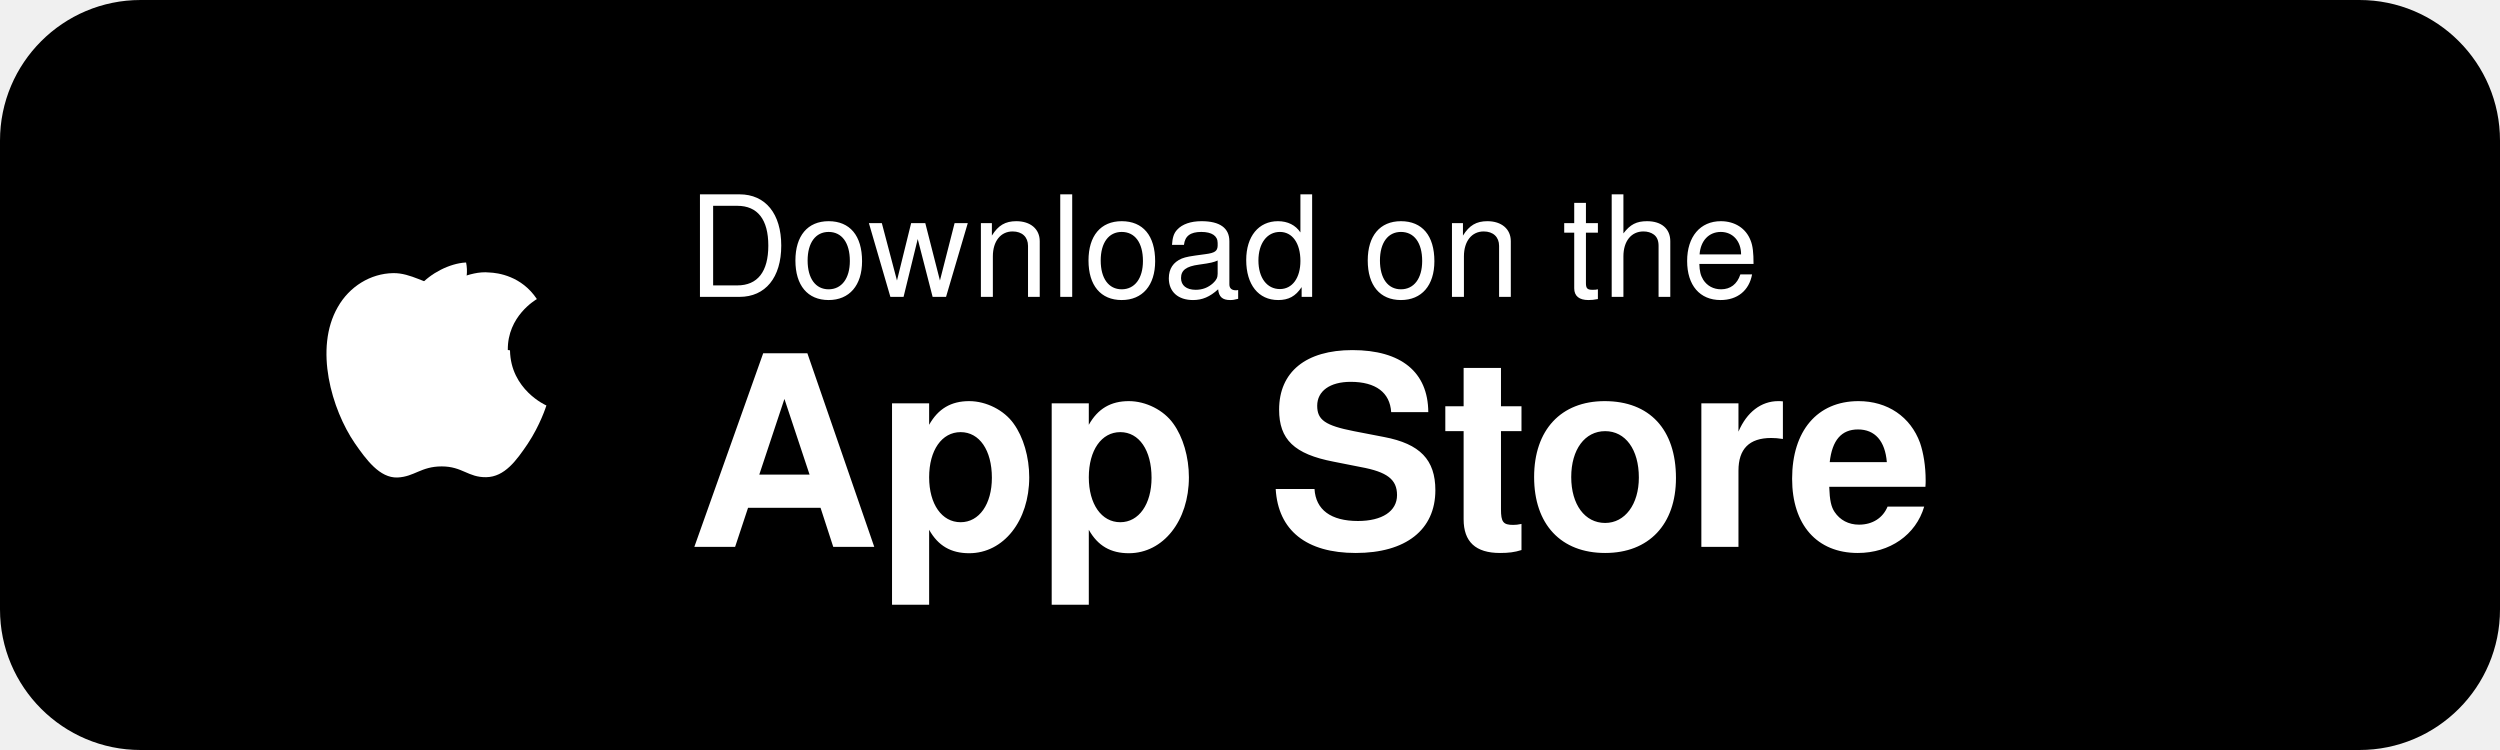
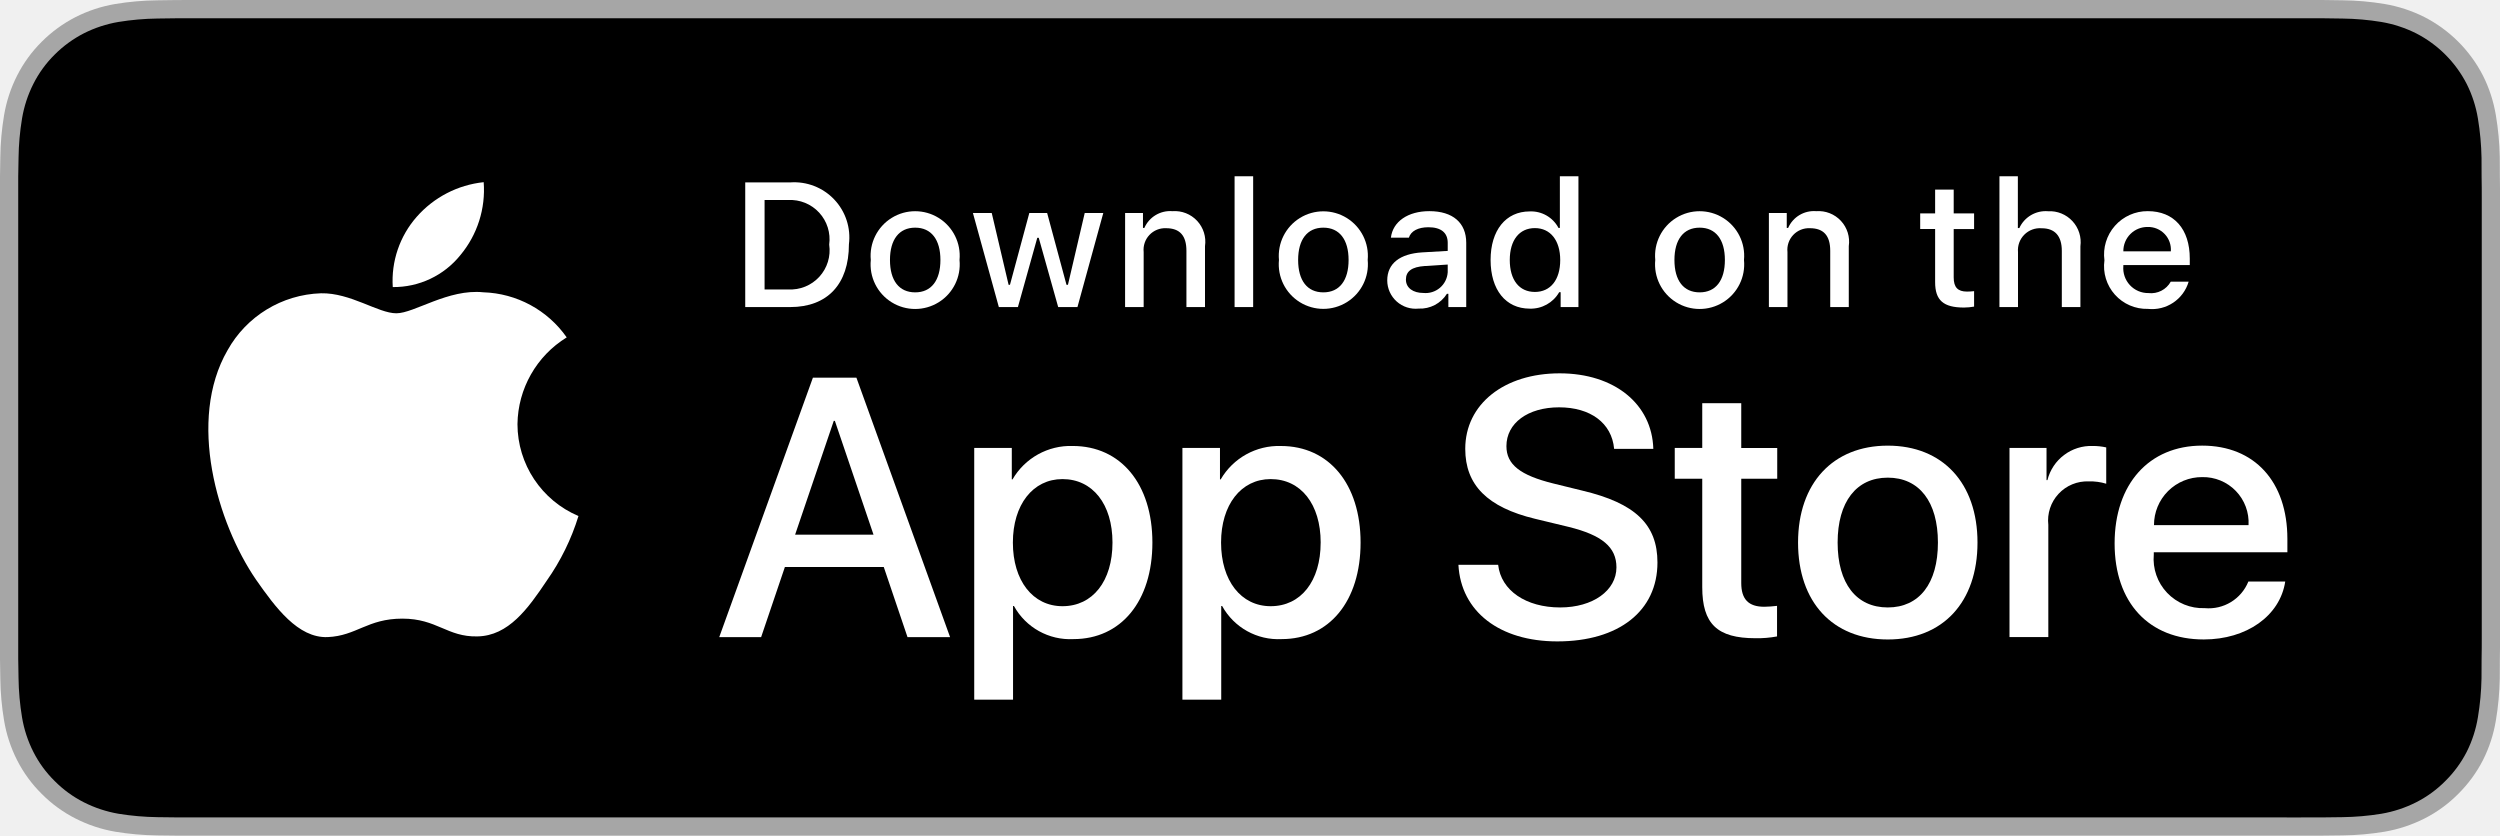
- <svg xmlns="http://www.w3.org/2000/svg" width="160" height="48" viewBox="0 0 160 48" role="img" aria-label="Download on the App Store">
-   <rect width="160" height="48" rx="9" fill="#000" />
-   <g fill="#fff" transform="translate(14, 11)">
-     <path d="M15.8 5.8c-1.02.06-2.24.68-2.95 1.5-.65.72-1.22 1.88-1.07 2.98 1.15.09 2.34-.65 3.07-1.46.68-.76 1.21-1.91.98-3.02z" />
-     <path d="M18.5 11.4c-.03-2.16 1.77-3.2 1.86-3.26-.98-1.48-2.5-1.68-3.04-1.7-1.33-.14-2.62.79-3.3.79-.68 0-1.73-.77-2.85-.75-1.46.02-2.81.86-3.55 2.17-1.53 2.65-.39 6.56 1.09 8.72.73 1.05 1.59 2.23 2.73 2.19 1.09-.05 1.5-.71 2.83-.71 1.32 0 1.69.71 2.85.69 1.18-.02 1.93-1.07 2.65-2.13.81-1.22 1.18-2.4 1.2-2.46-.03-.01-2.29-1.01-2.33-3.53z" />
+ <svg xmlns="http://www.w3.org/2000/svg" id="livetype" width="119.664" height="40" viewBox="0 0 119.664 40">
+   <g>
+     <g>
+       <g>
+         <path d="M110.135,0H9.535c-.367,0-.729,0-1.095.002-.306.002-.61.008-.919.013A13.215,13.215,0,0,0,5.517.191a6.665,6.665,0,0,0-1.901.627A6.438,6.438,0,0,0,1.998,1.997,6.258,6.258,0,0,0,.819,3.618a6.601,6.601,0,0,0-.625,1.903,12.993,12.993,0,0,0-.179,2.002C.006,7.83.005,8.138,0,8.444V31.559c.005.31.006.611.015.922a12.992,12.992,0,0,0,.179,2.002,6.588,6.588,0,0,0,.625,1.904A6.208,6.208,0,0,0,1.998,38.001a6.274,6.274,0,0,0,1.619,1.179,6.701,6.701,0,0,0,1.901.631,13.455,13.455,0,0,0,2.004.177c.309.007.613.011.919.011C8.806,40,9.168,40,9.535,40H110.135c.359,0,.725,0,1.084-.002.305,0,.617-.004.922-.011a13.279,13.279,0,0,0,2-.177,6.804,6.804,0,0,0,1.908-.631,6.277,6.277,0,0,0,1.617-1.179,6.395,6.395,0,0,0,1.182-1.614,6.604,6.604,0,0,0,.619-1.904,13.506,13.506,0,0,0,.186-2.002c.004-.311.004-.611.004-.922.008-.363.008-.725.008-1.094V9.536c0-.366,0-.729-.008-1.092,0-.307,0-.614-.004-.921a13.507,13.507,0,0,0-.186-2.002,6.618,6.618,0,0,0-.619-1.903,6.466,6.466,0,0,0-2.799-2.8,6.768,6.768,0,0,0-1.908-.627,13.044,13.044,0,0,0-2-.177c-.305-.005-.617-.011-.922-.013-.359-.002-.725-.002-1.084-.002Z" style="fill: #a6a6a6" />
+         <path d="M8.445,39.125c-.305,0-.602-.004-.904-.011a12.687,12.687,0,0,1-1.869-.163,5.884,5.884,0,0,1-1.657-.548,5.406,5.406,0,0,1-1.397-1.017,5.321,5.321,0,0,1-1.021-1.397,5.722,5.722,0,0,1-.543-1.657,12.414,12.414,0,0,1-.167-1.875c-.006-.211-.015-.913-.015-.913V8.444S.882,7.753.888,7.55a12.37,12.37,0,0,1,.166-1.872,5.755,5.755,0,0,1,.543-1.662A5.373,5.373,0,0,1,2.612,2.618,5.565,5.565,0,0,1,4.014,1.595a5.823,5.823,0,0,1,1.653-.544A12.586,12.586,0,0,1,7.543.887L8.445.875H111.214l.913.013a12.385,12.385,0,0,1,1.858.163,5.938,5.938,0,0,1,1.671.548,5.594,5.594,0,0,1,2.415,2.42,5.763,5.763,0,0,1,.535,1.649,12.995,12.995,0,0,1,.174,1.887c.003.283.003.587.003.89.008.375.008.732.008,1.092V30.465c0,.363,0,.718-.008,1.075,0,.325,0,.623-.004.93a12.731,12.731,0,0,1-.171,1.853,5.739,5.739,0,0,1-.54,1.67,5.48,5.48,0,0,1-1.016,1.386,5.413,5.413,0,0,1-1.399,1.022,5.862,5.862,0,0,1-1.668.55,12.542,12.542,0,0,1-1.869.163c-.293.007-.6.011-.897.011l-1.084.002Z" />
+       </g>
+       <g id="_Group_" data-name="&lt;Group&gt;">
+         <g id="_Group_2" data-name="&lt;Group&gt;">
+           <g id="_Group_3" data-name="&lt;Group&gt;">
+             <path id="_Path_" data-name="&lt;Path&gt;" d="M24.769,20.301a4.949,4.949,0,0,1,2.357-4.152,5.066,5.066,0,0,0-3.991-2.158c-1.679-.176-3.307,1.005-4.163,1.005-.872,0-2.19-.987-3.608-.958a5.315,5.315,0,0,0-4.473,2.728c-1.934,3.348-.491,8.269,1.361,10.976.927,1.325,2.01,2.806,3.428,2.753,1.387-.058,1.905-.884,3.579-.884,1.659,0,2.145.884,3.591.851,1.488-.024,2.426-1.331,3.321-2.669a10.962,10.962,0,0,0,1.518-3.093A4.782,4.782,0,0,1,24.769,20.301Z" style="fill: #fff" />
+             <path id="_Path_2" data-name="&lt;Path&gt;" d="M22.037,12.211a4.872,4.872,0,0,0,1.115-3.491,4.957,4.957,0,0,0-3.208,1.66,4.636,4.636,0,0,0-1.144,3.361A4.099,4.099,0,0,0,22.037,12.211Z" style="fill: #fff" />
+           </g>
+         </g>
+         <g>
+           <path d="M42.302,27.14h-4.733l-1.137,3.356H34.427l4.483-12.418h2.083l4.483,12.418H43.438ZM38.059,25.591h3.752l-1.85-5.447h-.052Z" style="fill: #fff" />
+           <path d="M55.16,25.97c0,2.813-1.506,4.621-3.778,4.621a3.069,3.069,0,0,1-2.849-1.584h-.043v4.484h-1.858V21.442H48.43v1.506h.034a3.212,3.212,0,0,1,2.883-1.601C53.645,21.348,55.16,23.164,55.16,25.97Zm-1.91,0c0-1.833-.947-3.038-2.393-3.038-1.42,0-2.375,1.23-2.375,3.038,0,1.824.955,3.046,2.375,3.046C52.302,29.016,53.25,27.819,53.25,25.97Z" style="fill: #fff" />
+           <path d="M65.125,25.97c0,2.813-1.506,4.621-3.778,4.621a3.069,3.069,0,0,1-2.849-1.584h-.043v4.484h-1.858V21.442H58.395v1.506h.034A3.212,3.212,0,0,1,61.312,21.348C63.61,21.348,65.125,23.164,65.125,25.97Zm-1.91,0c0-1.833-.947-3.038-2.393-3.038-1.42,0-2.375,1.23-2.375,3.038,0,1.824.955,3.046,2.375,3.046C62.267,29.016,63.214,27.819,63.214,25.97Z" style="fill: #fff" />
+           <path d="M71.71,27.036c.138,1.231,1.334,2.04,2.969,2.04,1.566,0,2.693-.809,2.693-1.919,0-.964-.68-1.541-2.289-1.937l-1.609-.388c-2.28-.551-3.339-1.617-3.339-3.348,0-2.143,1.867-3.614,4.519-3.614,2.624,0,4.423,1.472,4.483,3.614h-1.876c-.112-1.239-1.137-1.987-2.634-1.987s-2.521.757-2.521,1.858c0,.878.654,1.395,2.255,1.79l1.368.336c2.548.603,3.606,1.626,3.606,3.442,0,2.323-1.851,3.778-4.794,3.778-2.754,0-4.613-1.421-4.733-3.667Z" style="fill: #fff" />
+           <path d="M83.346,19.3v2.143h1.722v1.472H83.346v4.991c0,.775.345,1.137,1.102,1.137a5.808,5.808,0,0,0,.611-.043v1.463a5.104,5.104,0,0,1-1.032.086c-1.833,0-2.548-.688-2.548-2.444V22.914H80.163V21.442H81.479V19.3Z" style="fill: #fff" />
+           <path d="M86.065,25.97c0-2.849,1.678-4.639,4.294-4.639,2.625,0,4.295,1.79,4.295,4.639,0,2.856-1.661,4.639-4.295,4.639C87.726,30.608,86.065,28.826,86.065,25.97Zm6.695,0c0-1.954-.896-3.107-2.401-3.107s-2.4,1.162-2.4,3.107c0,1.962.895,3.106,2.4,3.106S92.76,27.932,92.76,25.97Z" style="fill: #fff" />
+           <path d="M96.186,21.442h1.772v1.541h.043a2.159,2.159,0,0,1,2.178-1.636,2.866,2.866,0,0,1,.637.069v1.738a2.598,2.598,0,0,0-.835-.112,1.873,1.873,0,0,0-1.937,2.083v5.37h-1.858Z" style="fill: #fff" />
+           <path d="M109.384,27.837c-.25,1.644-1.851,2.771-3.898,2.771-2.634,0-4.269-1.765-4.269-4.596,0-2.84,1.644-4.682,4.19-4.682,2.505,0,4.08,1.721,4.08,4.466v.637h-6.395v.112a2.358,2.358,0,0,0,2.436,2.564,2.048,2.048,0,0,0,2.091-1.273Zm-6.282-2.702h4.526a2.177,2.177,0,0,0-2.221-2.298A2.292,2.292,0,0,0,103.102,25.135Z" style="fill: #fff" />
+         </g>
+       </g>
+     </g>
+     <g id="_Group_4" data-name="&lt;Group&gt;">
+       <g>
+         <path d="M37.826,8.731a2.64,2.64,0,0,1,2.808,2.965c0,1.906-1.03,3.002-2.808,3.002H35.671V8.731Zm-1.229,5.123h1.125a1.876,1.876,0,0,0,1.968-2.146,1.881,1.881,0,0,0-1.968-2.134h-1.125Z" style="fill: #fff" />
+         <path d="M41.681,12.444a2.133,2.133,0,1,1,4.247,0,2.134,2.134,0,1,1-4.247,0Zm3.333,0c0-.976-.438-1.547-1.208-1.547-.772,0-1.207.571-1.207,1.547,0,.984.435,1.55,1.207,1.55C44.575,13.995,45.014,13.424,45.014,12.444Z" style="fill: #fff" />
+         <path d="M51.573,14.698h-.922l-.931-3.316h-.07l-.927,3.316h-.913l-1.241-4.503h.901l.807,3.436h.066l.926-3.436h.853l.926,3.436h.07l.803-3.436h.889Z" style="fill: #fff" />
+         <path d="M53.854,10.195H54.709v.715h.066a1.348,1.348,0,0,1,1.344-.802,1.465,1.465,0,0,1,1.559,1.675v2.915h-.889V12.006c0-.724-.314-1.083-.972-1.083a1.033,1.033,0,0,0-1.075,1.141v2.634h-.889Z" style="fill: #fff" />
+         <path d="M59.094,8.437h.889v6.261h-.889Z" style="fill: #fff" />
+         <path d="M61.218,12.444a2.133,2.133,0,1,1,4.248,0,2.134,2.134,0,1,1-4.248,0Zm3.333,0c0-.976-.438-1.547-1.208-1.547-.772,0-1.207.571-1.207,1.547,0,.984.435,1.55,1.207,1.55C64.112,13.995,64.551,13.424,64.551,12.444Z" style="fill: #fff" />
+         <path d="M66.401,13.424c0-.811.604-1.278,1.675-1.344l1.22-.07v-.389c0-.476-.314-.744-.922-.744-.496,0-.84.182-.938.5h-.86c.091-.773.818-1.27,1.84-1.27,1.129,0,1.766.562,1.766,1.513v3.077h-.855v-.633h-.07a1.515,1.515,0,0,1-1.353.707A1.36,1.36,0,0,1,66.401,13.424Zm2.895-.385v-.376l-1.1.07c-.62.042-.901.252-.901.649,0,.405.352.641.835.641A1.062,1.062,0,0,0,69.295,13.04Z" style="fill: #fff" />
+         <path d="M71.348,12.444c0-1.423.731-2.324,1.869-2.324a1.484,1.484,0,0,1,1.381.79h.066V8.437h.889v6.261h-.852v-.711h-.07a1.563,1.563,0,0,1-1.414.786C72.072,14.772,71.348,13.871,71.348,12.444Zm.918,0c0,.955.45,1.53,1.203,1.53.749,0,1.212-.583,1.212-1.526,0-.938-.468-1.53-1.212-1.53C72.721,10.918,72.266,11.497,72.266,12.444Z" style="fill: #fff" />
+         <path d="M79.23,12.444a2.133,2.133,0,1,1,4.247,0,2.134,2.134,0,1,1-4.247,0Zm3.333,0c0-.976-.438-1.547-1.208-1.547-.772,0-1.207.571-1.207,1.547,0,.984.435,1.55,1.207,1.55C82.125,13.995,82.563,13.424,82.563,12.444Z" style="fill: #fff" />
+         <path d="M84.669,10.195h.855v.715h.066a1.348,1.348,0,0,1,1.344-.802,1.465,1.465,0,0,1,1.559,1.675v2.915H87.605V12.006c0-.724-.314-1.083-.972-1.083a1.033,1.033,0,0,0-1.075,1.141v2.634h-.889Z" style="fill: #fff" />
+         <path d="M93.515,9.074v1.142h.976v.749h-.976V13.279c0,.472.194.678.637.678a2.967,2.967,0,0,0,.339-.021v.74a2.916,2.916,0,0,1-.483.045c-.988,0-1.382-.348-1.382-1.216v-2.543h-.715v-.749h.715V9.074Z" style="fill: #fff" />
+         <path d="M95.705,8.437h.881v2.481h.07a1.386,1.386,0,0,1,1.373-.807,1.483,1.483,0,0,1,1.551,1.679v2.907H98.69v-2.688c0-.719-.335-1.083-.963-1.083a1.052,1.052,0,0,0-1.134,1.142v2.63h-.889Z" style="fill: #fff" />
+         <path d="M104.761,13.482a1.828,1.828,0,0,1-1.951,1.303A2.045,2.045,0,0,1,100.73,12.46a2.077,2.077,0,0,1,2.076-2.353c1.253,0,2.009.856,2.009,2.27V12.688h-3.18v.05a1.19,1.19,0,0,0,1.199,1.29,1.079,1.079,0,0,0,1.071-.546Zm-3.126-1.451h2.274a1.086,1.086,0,0,0-1.108-1.167A1.152,1.152,0,0,0,101.635,12.031Z" style="fill: #fff" />
+       </g>
+     </g>
  </g>
-   <text x="44" y="19" fill="#fff" font-family="-apple-system, BlinkMacSystemFont, 'Segoe UI', Helvetica, Arial, sans-serif" font-size="9" font-weight="400" letter-spacing="0.01em">Download on the</text>
-   <text x="44" y="35" fill="#fff" font-family="-apple-system, BlinkMacSystemFont, 'Segoe UI', Helvetica, Arial, sans-serif" font-size="17" font-weight="600" letter-spacing="-0.01em">App Store</text>
</svg>
